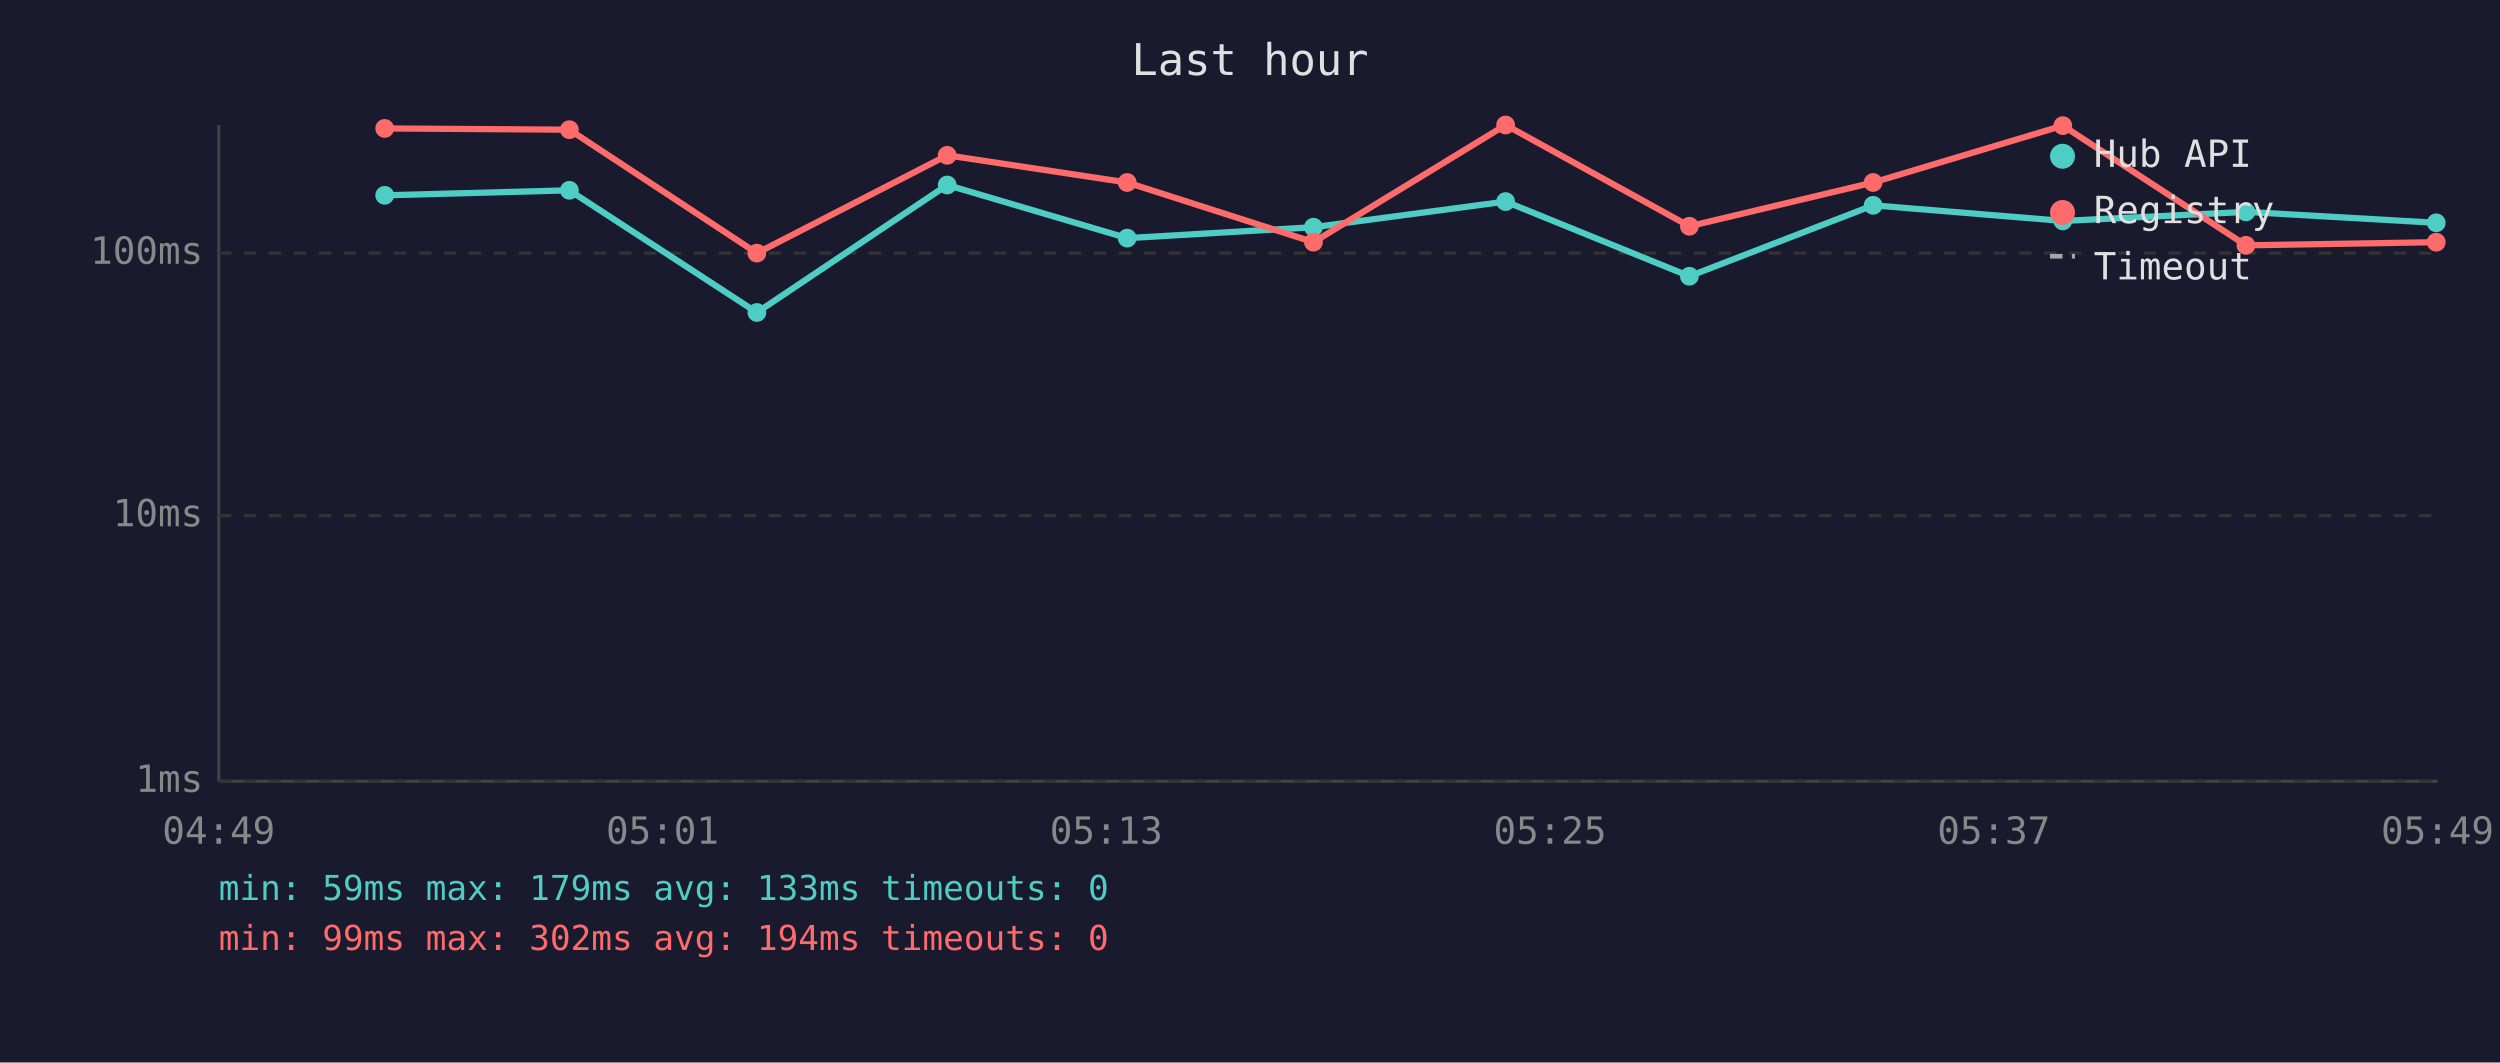
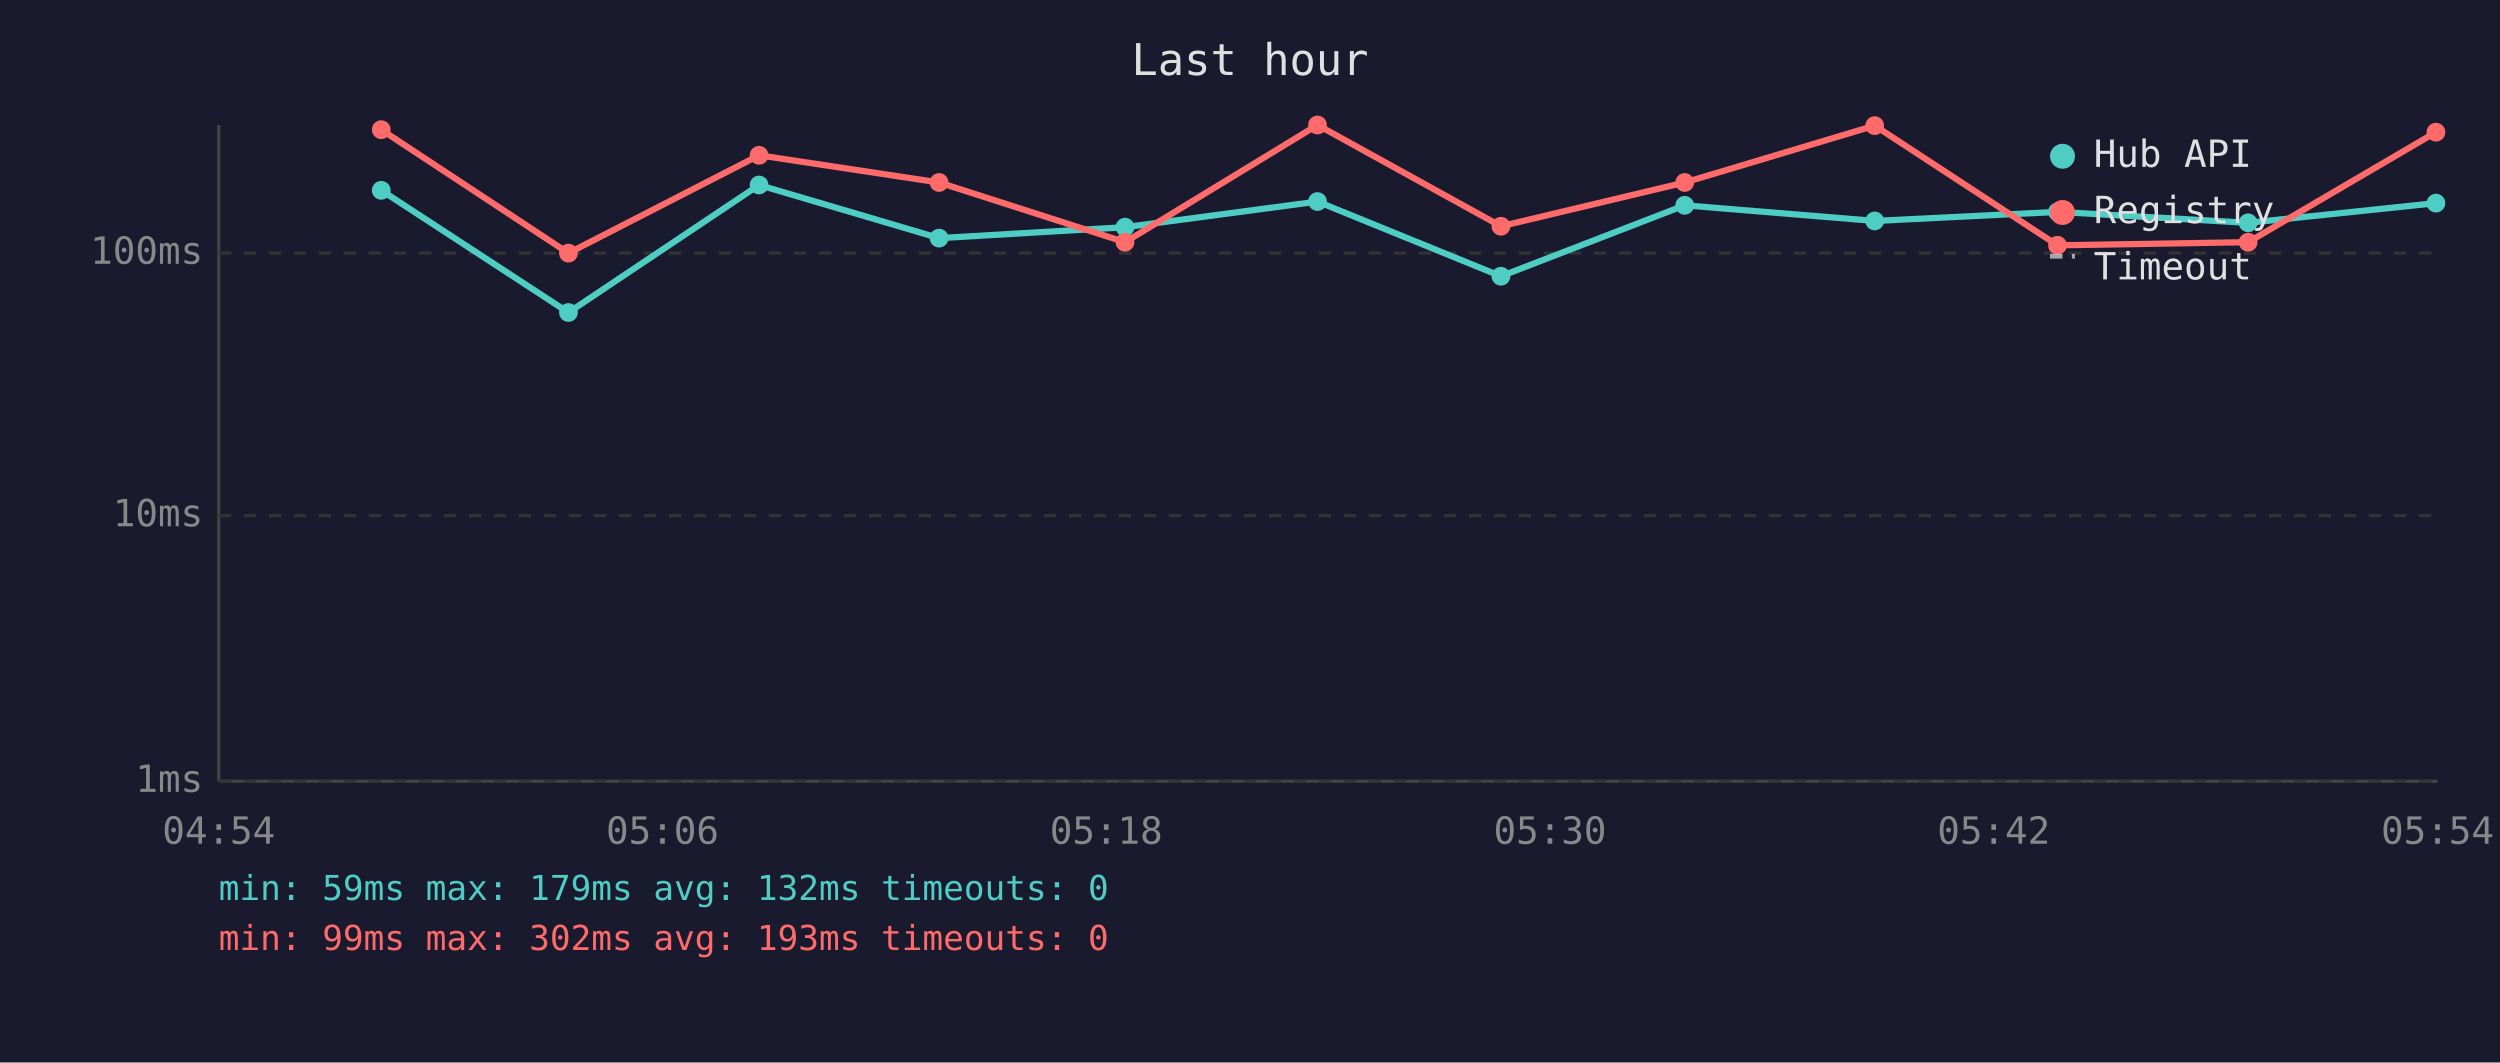
<svg xmlns="http://www.w3.org/2000/svg" viewBox="0 0 800 340" font-family="monospace" font-size="12">
  <rect width="800" height="340" fill="#1a1a2e" />
  <text x="400" y="24" fill="#e0e0e0" font-size="14" text-anchor="middle">Last hour</text>
  <line x1="70" y1="40" x2="70" y2="250" stroke="#444" stroke-width="1" />
  <line x1="70" y1="250" x2="780" y2="250" stroke="#444" stroke-width="1" />
  <line x1="70" y1="250" x2="780" y2="250" stroke="#333" stroke-width="1" stroke-dasharray="4" />
  <text x="65" y="250" fill="#888" text-anchor="end" dominant-baseline="middle">1ms</text>
  <line x1="70" y1="165" x2="780" y2="165" stroke="#333" stroke-width="1" stroke-dasharray="4" />
  <text x="65" y="165" fill="#888" text-anchor="end" dominant-baseline="middle">10ms</text>
  <line x1="70" y1="81" x2="780" y2="81" stroke="#333" stroke-width="1" stroke-dasharray="4" />
  <text x="65" y="81" fill="#888" text-anchor="end" dominant-baseline="middle">100ms</text>
-   <text x="70" y="270" fill="#888" text-anchor="middle">04:49</text>
-   <text x="212" y="270" fill="#888" text-anchor="middle">05:01</text>
-   <text x="354" y="270" fill="#888" text-anchor="middle">05:13</text>
-   <text x="496" y="270" fill="#888" text-anchor="middle">05:25</text>
-   <text x="638" y="270" fill="#888" text-anchor="middle">05:37</text>
-   <text x="780" y="270" fill="#888" text-anchor="middle">05:49</text>
-   <polyline points="123.1,62.5 182.2,60.9 242.2,100.0 303.1,59.2 360.7,76.2 420.3,72.7 481.8,64.5 540.6,88.4 599.4,65.7 660.1,70.7 718.7,67.8 779.6,71.3" fill="none" stroke="#4ecdc4" stroke-width="2" opacity="1" />
-   <circle cx="123.1" cy="62.5" r="3" fill="#4ecdc4" />
-   <circle cx="182.2" cy="60.9" r="3" fill="#4ecdc4" />
-   <circle cx="242.2" cy="100.0" r="3" fill="#4ecdc4" />
-   <circle cx="303.1" cy="59.2" r="3" fill="#4ecdc4" />
-   <circle cx="360.7" cy="76.2" r="3" fill="#4ecdc4" />
-   <circle cx="420.3" cy="72.7" r="3" fill="#4ecdc4" />
-   <circle cx="481.8" cy="64.5" r="3" fill="#4ecdc4" />
-   <circle cx="540.6" cy="88.4" r="3" fill="#4ecdc4" />
-   <circle cx="599.4" cy="65.7" r="3" fill="#4ecdc4" />
-   <circle cx="660.1" cy="70.7" r="3" fill="#4ecdc4" />
-   <circle cx="718.7" cy="67.8" r="3" fill="#4ecdc4" />
-   <circle cx="779.6" cy="71.3" r="3" fill="#4ecdc4" />
-   <polyline points="123.1,41.1 182.2,41.5 242.2,81.0 303.1,49.7 360.7,58.4 420.3,77.5 481.8,40.0 540.6,72.4 599.4,58.4 660.1,40.2 718.7,78.5 779.6,77.5" fill="none" stroke="#ff6b6b" stroke-width="2" opacity="1" />
-   <circle cx="123.1" cy="41.1" r="3" fill="#ff6b6b" />
-   <circle cx="182.2" cy="41.5" r="3" fill="#ff6b6b" />
-   <circle cx="242.2" cy="81.0" r="3" fill="#ff6b6b" />
-   <circle cx="303.1" cy="49.7" r="3" fill="#ff6b6b" />
-   <circle cx="360.7" cy="58.4" r="3" fill="#ff6b6b" />
-   <circle cx="420.3" cy="77.5" r="3" fill="#ff6b6b" />
-   <circle cx="481.8" cy="40.0" r="3" fill="#ff6b6b" />
-   <circle cx="540.6" cy="72.4" r="3" fill="#ff6b6b" />
-   <circle cx="599.4" cy="58.4" r="3" fill="#ff6b6b" />
-   <circle cx="660.1" cy="40.2" r="3" fill="#ff6b6b" />
-   <circle cx="718.7" cy="78.5" r="3" fill="#ff6b6b" />
-   <circle cx="779.6" cy="77.5" r="3" fill="#ff6b6b" />
+   <text x="70" y="270" fill="#888" text-anchor="middle">04:54</text>
+   <text x="212" y="270" fill="#888" text-anchor="middle">05:06</text>
+   <text x="354" y="270" fill="#888" text-anchor="middle">05:18</text>
+   <text x="496" y="270" fill="#888" text-anchor="middle">05:30</text>
+   <text x="638" y="270" fill="#888" text-anchor="middle">05:42</text>
+   <text x="780" y="270" fill="#888" text-anchor="middle">05:54</text>
+   <polyline points="122.0,60.9 181.9,100.0 242.9,59.2 300.5,76.2 360.0,72.7 421.6,64.5 480.3,88.4 539.1,65.7 599.9,70.7 658.4,67.8 719.4,71.3 779.5,65.0" fill="none" stroke="#4ecdc4" stroke-width="2" opacity="1" />
+   <circle cx="122.0" cy="60.9" r="3" fill="#4ecdc4" />
+   <circle cx="181.9" cy="100.0" r="3" fill="#4ecdc4" />
+   <circle cx="242.9" cy="59.2" r="3" fill="#4ecdc4" />
+   <circle cx="300.5" cy="76.2" r="3" fill="#4ecdc4" />
+   <circle cx="360.0" cy="72.7" r="3" fill="#4ecdc4" />
+   <circle cx="421.6" cy="64.5" r="3" fill="#4ecdc4" />
+   <circle cx="480.3" cy="88.4" r="3" fill="#4ecdc4" />
+   <circle cx="539.1" cy="65.7" r="3" fill="#4ecdc4" />
+   <circle cx="599.9" cy="70.7" r="3" fill="#4ecdc4" />
+   <circle cx="658.4" cy="67.8" r="3" fill="#4ecdc4" />
+   <circle cx="719.4" cy="71.3" r="3" fill="#4ecdc4" />
+   <circle cx="779.5" cy="65.0" r="3" fill="#4ecdc4" />
+   <polyline points="122.0,41.5 181.9,81.0 242.9,49.7 300.5,58.4 360.0,77.5 421.6,40.0 480.3,72.4 539.1,58.4 599.9,40.2 658.4,78.5 719.4,77.5 779.5,42.3" fill="none" stroke="#ff6b6b" stroke-width="2" opacity="1" />
+   <circle cx="122.0" cy="41.5" r="3" fill="#ff6b6b" />
+   <circle cx="181.9" cy="81.0" r="3" fill="#ff6b6b" />
+   <circle cx="242.9" cy="49.7" r="3" fill="#ff6b6b" />
+   <circle cx="300.5" cy="58.4" r="3" fill="#ff6b6b" />
+   <circle cx="360.0" cy="77.5" r="3" fill="#ff6b6b" />
+   <circle cx="421.6" cy="40.0" r="3" fill="#ff6b6b" />
+   <circle cx="480.3" cy="72.4" r="3" fill="#ff6b6b" />
+   <circle cx="539.1" cy="58.4" r="3" fill="#ff6b6b" />
+   <circle cx="599.9" cy="40.2" r="3" fill="#ff6b6b" />
+   <circle cx="658.4" cy="78.5" r="3" fill="#ff6b6b" />
+   <circle cx="719.4" cy="77.5" r="3" fill="#ff6b6b" />
+   <circle cx="779.5" cy="42.3" r="3" fill="#ff6b6b" />
  <circle cx="660" cy="50" r="4" fill="#4ecdc4" />
  <text x="670" y="50" fill="#e0e0e0" dominant-baseline="middle">Hub API</text>
  <circle cx="660" cy="68" r="4" fill="#ff6b6b" />
  <text x="670" y="68" fill="#e0e0e0" dominant-baseline="middle">Registry</text>
  <line x1="656" y1="82" x2="664" y2="82" stroke="#e0e0e0" stroke-width="1.5" stroke-dasharray="4,3" opacity="0.7" />
  <text x="670" y="86" fill="#e0e0e0" dominant-baseline="middle">Timeout</text>
-   <text x="70" y="288" fill="#4ecdc4" font-size="11">min: 59ms  max: 179ms  avg: 133ms  timeouts: 0</text>
-   <text x="70" y="304" fill="#ff6b6b" font-size="11">min: 99ms  max: 302ms  avg: 194ms  timeouts: 0</text>
+   <text x="70" y="288" fill="#4ecdc4" font-size="11">min: 59ms  max: 179ms  avg: 132ms  timeouts: 0</text>
+   <text x="70" y="304" fill="#ff6b6b" font-size="11">min: 99ms  max: 302ms  avg: 193ms  timeouts: 0</text>
</svg>
